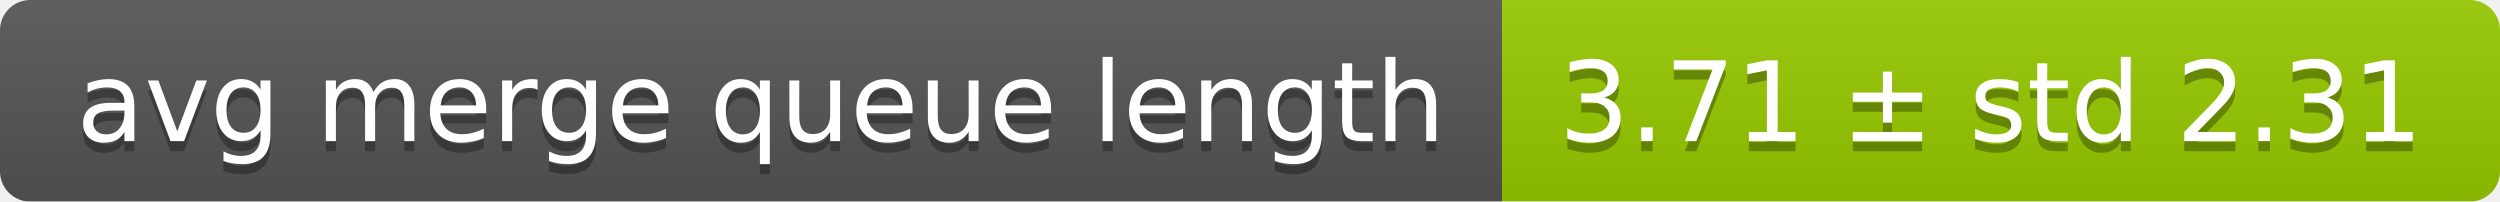
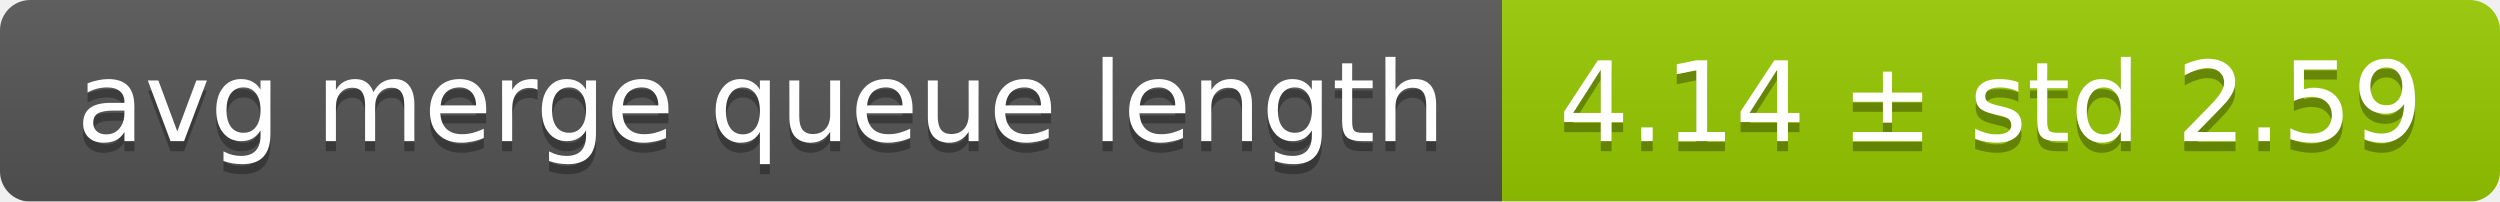
<svg xmlns="http://www.w3.org/2000/svg" width="248" height="20">
  <linearGradient id="smooth" x2="0" y2="100%">
    <stop offset="0" stop-color="#bbb" stop-opacity=".1" />
    <stop offset="1" stop-opacity=".1" />
  </linearGradient>
  <mask id="round">
    <rect width="248" height="20" rx="3" fill="#fff" />
  </mask>
  <g mask="url(#round)">
    <rect width="149" height="20" fill="#555" />
    <rect x="149" width="99" height="20" fill="#97ca00" />
    <rect width="248" height="20" fill="url(#smooth)" />
  </g>
  <g fill="#fff" text-anchor="middle" font-family="DejaVu Sans,Verdana,Geneva,sans-serif" font-size="11">
    <text x="75.5" y="15" fill="#010101" fill-opacity=".3">avg merge queue length</text>
    <text x="75.5" y="14">avg merge queue length</text>
-     <text x="197.5" y="15" fill="#010101" fill-opacity=".3">3.71 ± std 2.31</text>
-     <text x="197.5" y="14">3.71 ± std 2.31</text>
+     <text x="197.5" y="15" fill="#010101" fill-opacity=".3">4.14 ± std 2.59</text>
+     <text x="197.5" y="14">4.14 ± std 2.59</text>
  </g>
</svg>
